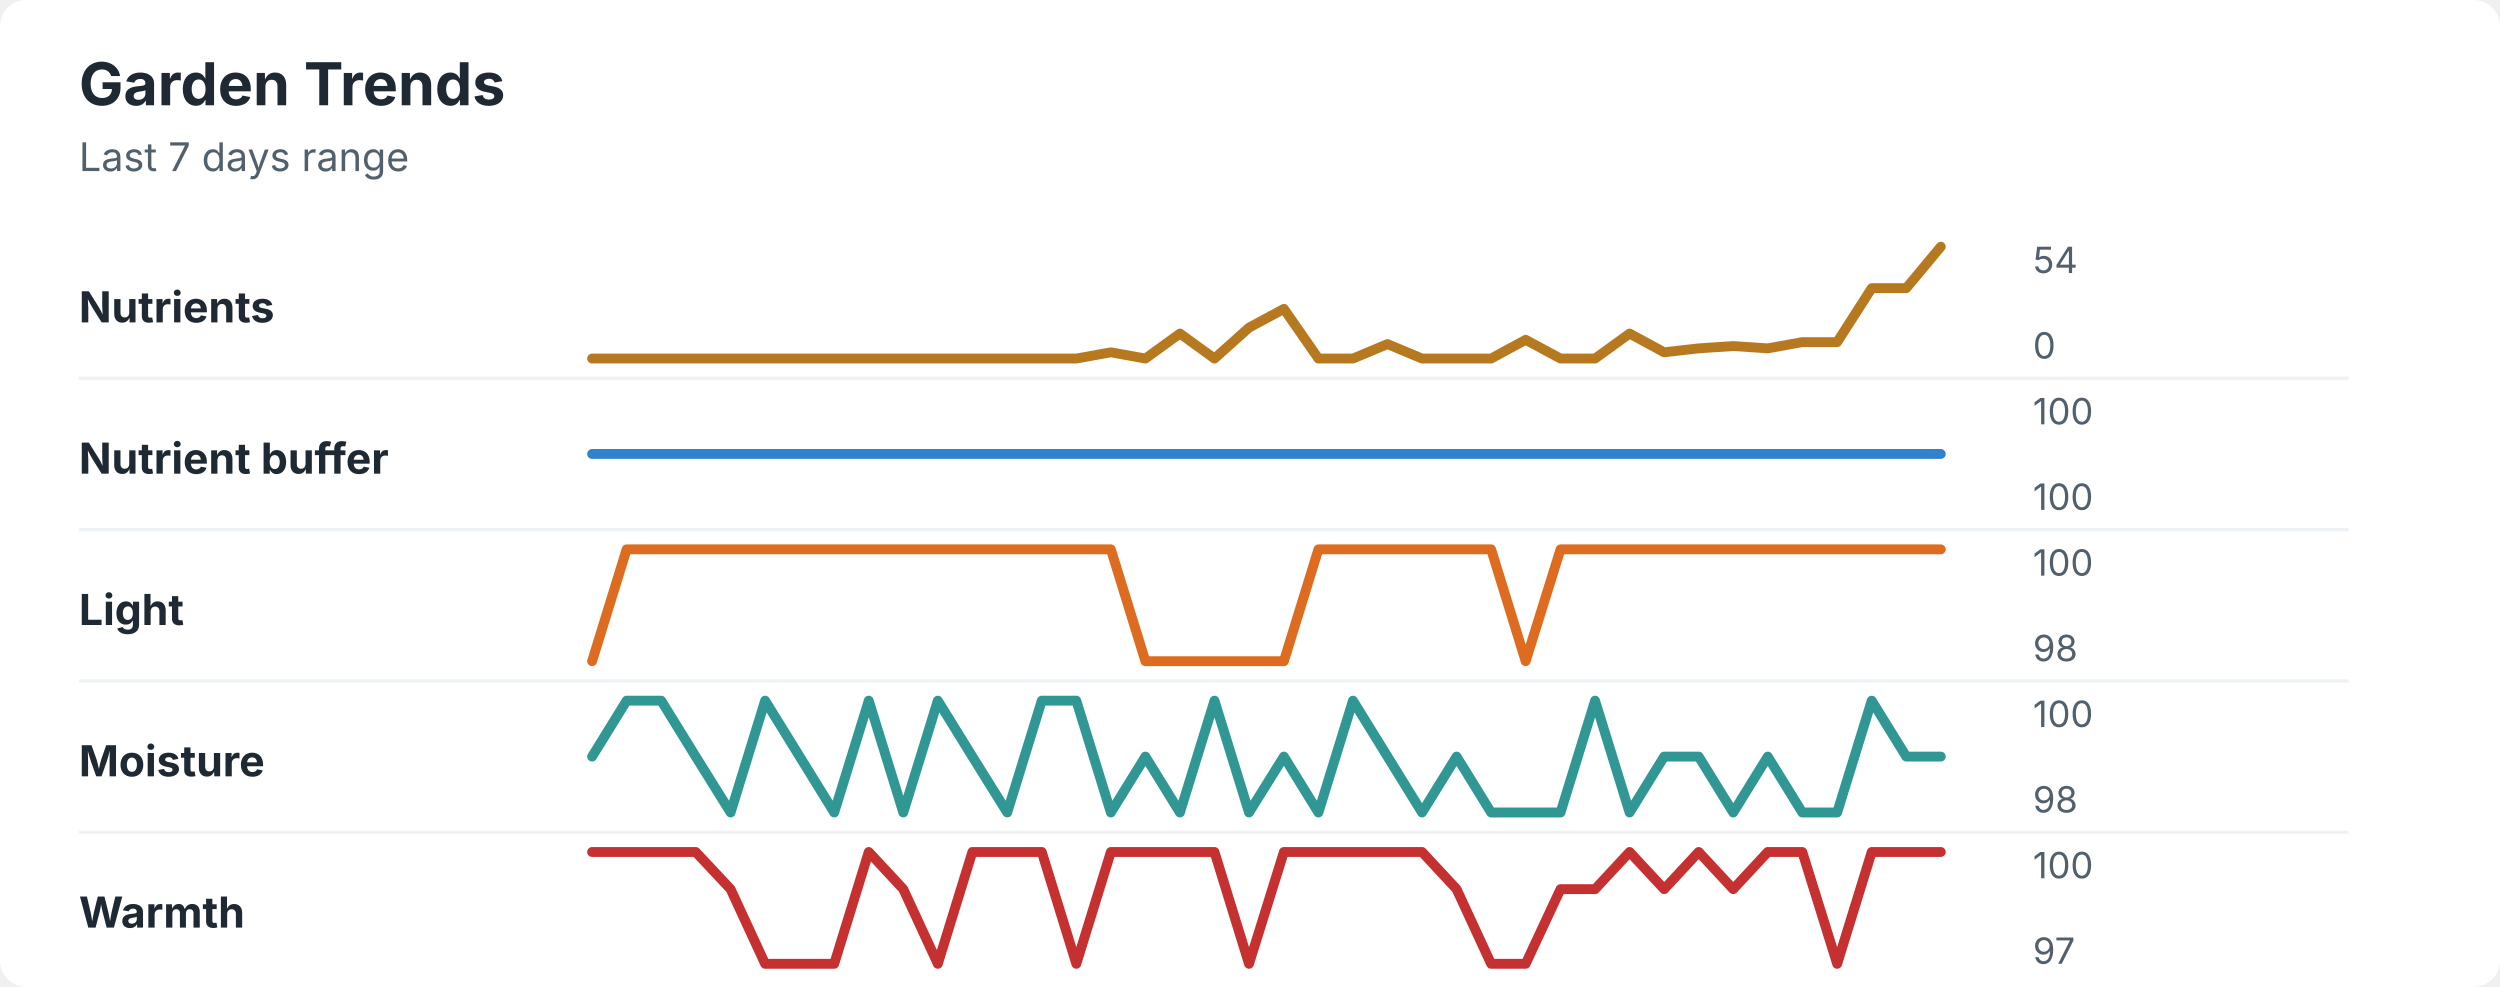
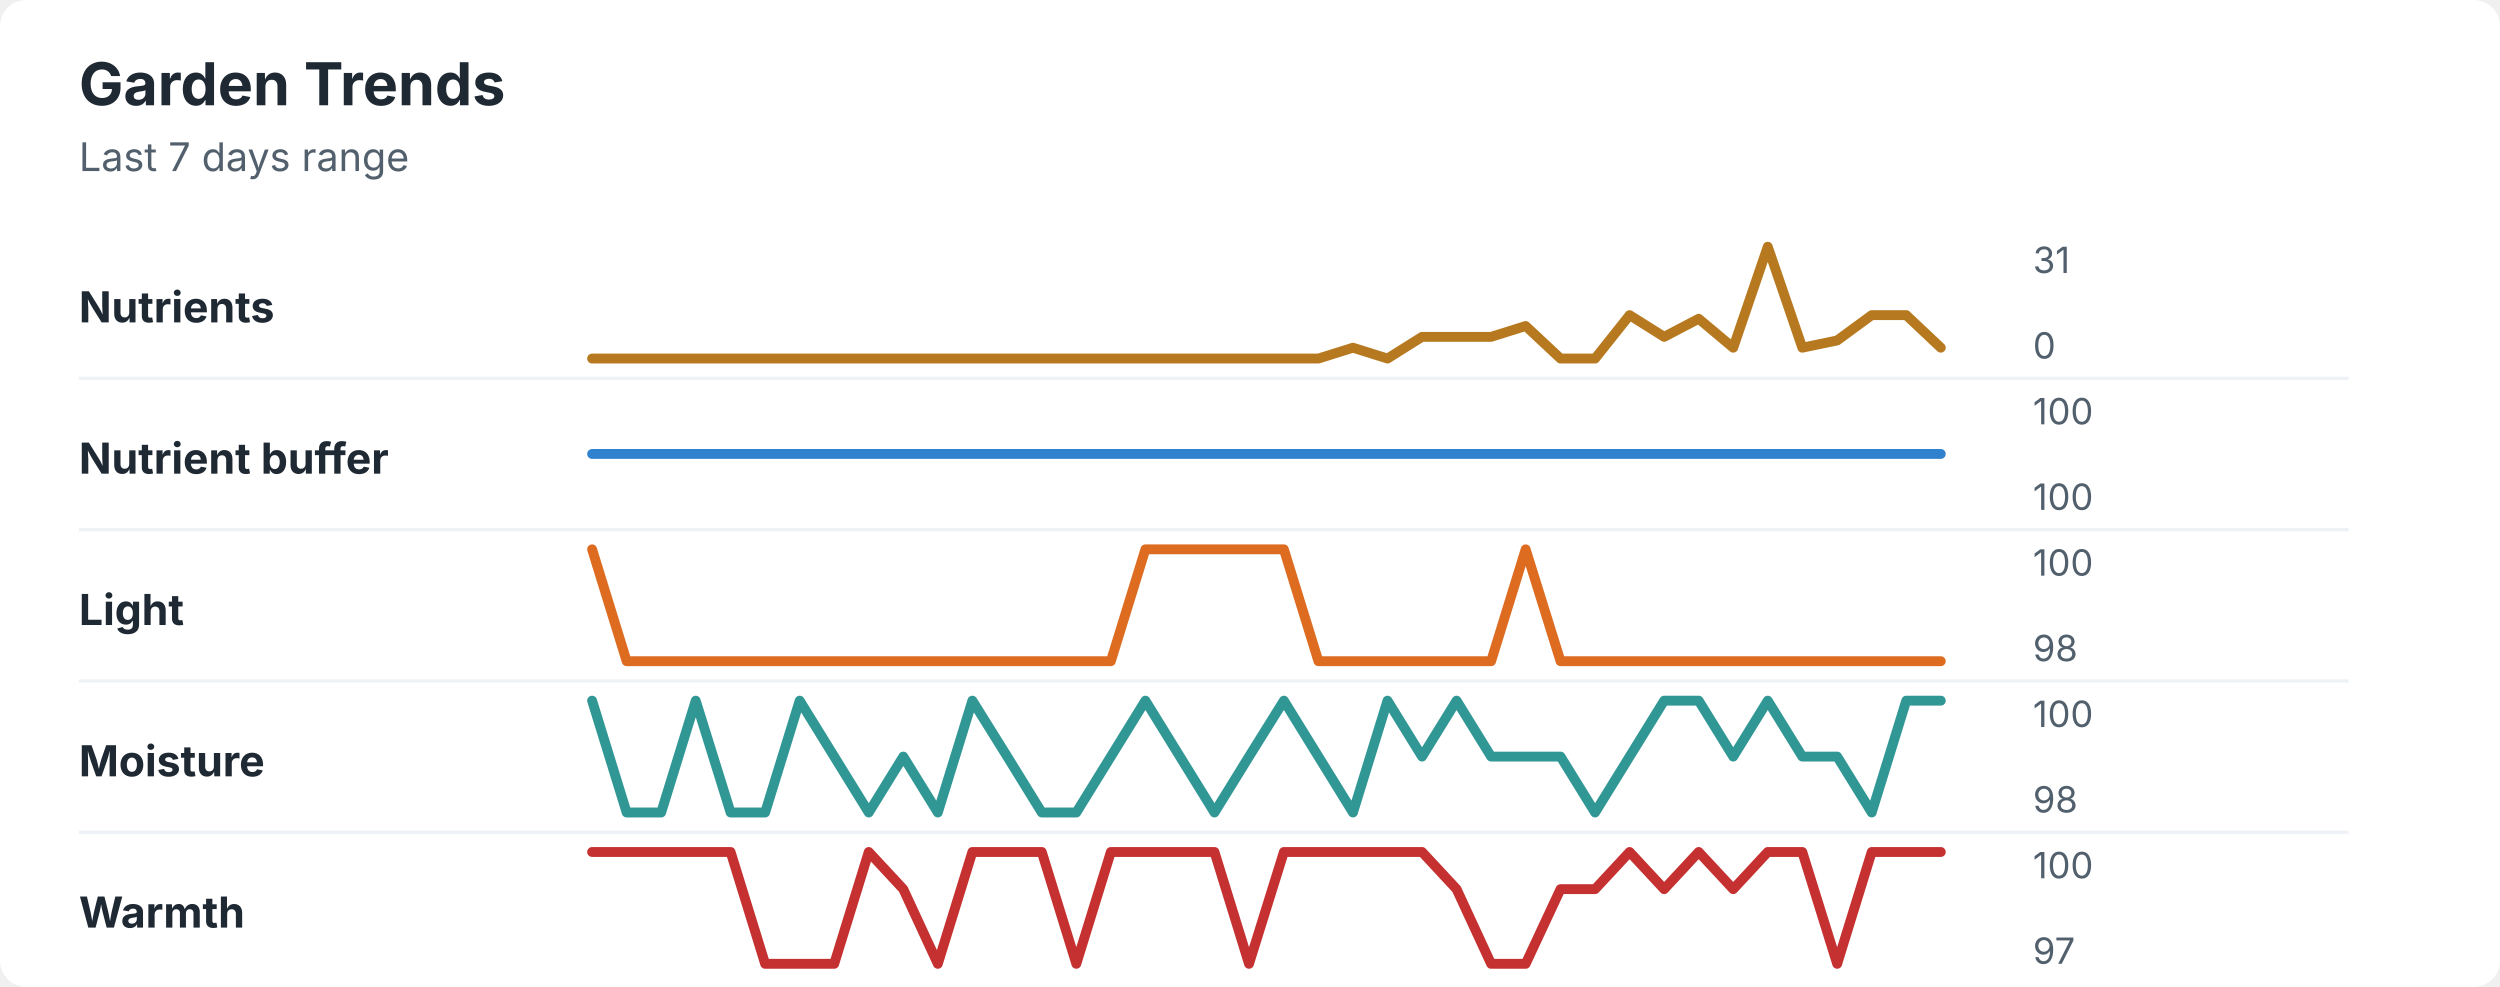
<svg xmlns="http://www.w3.org/2000/svg" width="760" height="300" viewBox="0 0 760 300" role="img" aria-labelledby="title desc">
  <rect width="760" height="300" rx="8" fill="#ffffff" />
  <style>
    text { font-family: -apple-system, BlinkMacSystemFont, "Segoe UI", sans-serif; }
    .title { font-size: 18px; font-weight: 700; fill: #1f2933; }
    .subtitle { font-size: 12px; fill: #52606d; }
    .label { font-size: 13px; font-weight: 650; fill: #1f2933; }
    .axis-value { font-size: 11px; fill: #52606d; }
    .separator { stroke: #eef2f7; stroke-width: 1; }
  </style>
  <text x="24" y="32" class="title">Garden Trends</text>
  <text x="24" y="52" class="subtitle">Last 7 days range</text>
  <text x="24" y="98" class="label">Nutrients</text>
-   <polyline points="180.0,109.0 190.5,109.0 201.0,109.0 211.5,109.0 222.1,109.0 232.6,109.0 243.1,109.0 253.6,109.0 264.1,109.0 274.6,109.0 285.1,109.0 295.6,109.0 306.2,109.0 316.7,109.0 327.2,109.0 337.7,107.1 348.2,109.0 358.7,101.4 369.2,109.0 379.7,99.6 390.3,93.9 400.8,109.0 411.3,109.0 421.8,104.6 432.3,109.0 442.8,109.0 453.3,109.0 463.8,103.3 474.4,109.0 484.9,109.0 495.4,101.4 505.9,107.1 516.4,105.9 526.9,105.2 537.4,105.9 547.9,104.0 558.5,104.0 569.0,87.6 579.5,87.6 590.0,75.0 " fill="none" stroke="#b7791f" stroke-width="3" stroke-linecap="round" stroke-linejoin="round" />
-   <text x="618" y="83" class="axis-value">54</text>
+   <polyline points="180.0,109.0 190.5,109.0 201.0,109.0 211.5,109.0 222.1,109.0 232.6,109.0 243.1,109.0 253.6,109.0 264.1,109.0 274.6,109.0 285.1,109.0 295.6,109.0 306.2,109.0 316.7,109.0 327.2,109.0 337.7,109.0 348.2,109.0 358.7,109.0 369.2,109.0 379.7,109.0 390.3,109.0 400.8,109.0 411.3,105.7 421.8,109.0 432.3,102.4 442.8,102.4 453.3,102.4 463.8,99.1 474.4,109.0 484.9,109.0 495.4,95.8 505.9,102.4 516.4,96.9 526.9,105.7 537.4,75.0 547.9,105.7 558.5,103.5 569.0,95.8 579.5,95.8 590.0,105.7 " fill="none" stroke="#b7791f" stroke-width="3" stroke-linecap="round" stroke-linejoin="round" />
+   <text x="618" y="83" class="axis-value">31</text>
  <text x="618" y="109" class="axis-value">0</text>
  <line x1="24" y1="115.0" x2="714" y2="115.0" class="separator" />
  <text x="24" y="144" class="label">Nutrient buffer</text>
  <polyline points="180.0,138.0 190.5,138.0 201.0,138.0 211.5,138.0 222.1,138.0 232.6,138.0 243.1,138.0 253.6,138.0 264.1,138.0 274.6,138.0 285.1,138.0 295.6,138.0 306.2,138.0 316.7,138.0 327.2,138.0 337.7,138.0 348.2,138.0 358.7,138.0 369.2,138.0 379.7,138.0 390.3,138.0 400.8,138.0 411.3,138.0 421.8,138.0 432.3,138.0 442.8,138.0 453.3,138.0 463.8,138.0 474.4,138.0 484.9,138.0 495.4,138.0 505.9,138.0 516.4,138.0 526.9,138.0 537.4,138.0 547.9,138.0 558.5,138.0 569.0,138.0 579.5,138.0 590.0,138.0 " fill="none" stroke="#3182ce" stroke-width="3" stroke-linecap="round" stroke-linejoin="round" />
  <text x="618" y="129" class="axis-value">100</text>
  <text x="618" y="155" class="axis-value">100</text>
  <line x1="24" y1="161.0" x2="714" y2="161.0" class="separator" />
  <text x="24" y="190" class="label">Light</text>
-   <polyline points="180.0,201.0 190.5,167.0 201.0,167.0 211.5,167.0 222.1,167.0 232.6,167.0 243.1,167.0 253.6,167.0 264.1,167.0 274.6,167.0 285.1,167.0 295.6,167.0 306.2,167.0 316.7,167.0 327.2,167.0 337.7,167.0 348.2,201.0 358.7,201.0 369.2,201.0 379.7,201.0 390.3,201.0 400.8,167.0 411.3,167.0 421.8,167.0 432.3,167.0 442.8,167.0 453.3,167.0 463.8,201.0 474.4,167.0 484.9,167.0 495.4,167.0 505.9,167.0 516.4,167.0 526.9,167.0 537.4,167.0 547.9,167.0 558.5,167.0 569.0,167.0 579.5,167.0 590.0,167.0 " fill="none" stroke="#dd6b20" stroke-width="3" stroke-linecap="round" stroke-linejoin="round" />
+   <polyline points="180.0,167.0 190.5,201.0 201.0,201.0 211.5,201.0 222.1,201.0 232.6,201.0 243.1,201.0 253.6,201.0 264.1,201.0 274.6,201.0 285.1,201.0 295.6,201.0 306.2,201.0 316.7,201.0 327.2,201.0 337.7,201.0 348.2,167.0 358.7,167.0 369.2,167.0 379.7,167.0 390.3,167.0 400.8,201.0 411.3,201.0 421.8,201.0 432.3,201.0 442.8,201.0 453.3,201.0 463.8,167.0 474.4,201.0 484.9,201.0 495.4,201.0 505.9,201.0 516.4,201.0 526.9,201.0 537.4,201.0 547.9,201.0 558.5,201.0 569.0,201.0 579.5,201.0 590.0,201.0 " fill="none" stroke="#dd6b20" stroke-width="3" stroke-linecap="round" stroke-linejoin="round" />
  <text x="618" y="175" class="axis-value">100</text>
  <text x="618" y="201" class="axis-value">98</text>
  <line x1="24" y1="207.0" x2="714" y2="207.0" class="separator" />
  <text x="24" y="236" class="label">Moisture</text>
-   <polyline points="180.0,230.0 190.5,213.0 201.0,213.0 211.5,230.0 222.1,247.0 232.6,213.0 243.1,230.0 253.6,247.0 264.1,213.0 274.6,247.0 285.1,213.0 295.6,230.0 306.2,247.0 316.7,213.0 327.2,213.0 337.7,247.0 348.2,230.0 358.7,247.0 369.2,213.0 379.7,247.0 390.3,230.0 400.8,247.0 411.3,213.0 421.8,230.0 432.3,247.0 442.8,230.0 453.3,247.0 463.8,247.0 474.4,247.0 484.9,213.0 495.4,247.0 505.9,230.0 516.4,230.0 526.9,247.0 537.4,230.0 547.9,247.0 558.5,247.0 569.0,213.0 579.5,230.0 590.0,230.0 " fill="none" stroke="#319795" stroke-width="3" stroke-linecap="round" stroke-linejoin="round" />
+   <polyline points="180.0,213.0 190.5,247.0 201.0,247.0 211.5,213.0 222.1,247.0 232.6,247.0 243.1,213.0 253.6,230.0 264.1,247.0 274.6,230.0 285.1,247.0 295.6,213.0 306.2,230.0 316.7,247.0 327.2,247.0 337.7,230.0 348.2,213.0 358.7,230.0 369.2,247.0 379.7,230.0 390.3,213.0 400.8,230.0 411.3,247.0 421.8,213.0 432.3,230.0 442.8,213.0 453.3,230.0 463.8,230.0 474.4,230.0 484.9,247.0 495.4,230.0 505.9,213.0 516.4,213.0 526.9,230.0 537.4,213.0 547.9,230.0 558.5,230.0 569.0,247.0 579.5,213.0 590.0,213.0 " fill="none" stroke="#319795" stroke-width="3" stroke-linecap="round" stroke-linejoin="round" />
  <text x="618" y="221" class="axis-value">100</text>
  <text x="618" y="247" class="axis-value">98</text>
  <line x1="24" y1="253.0" x2="714" y2="253.0" class="separator" />
  <text x="24" y="282" class="label">Warmth</text>
-   <polyline points="180.0,259.0 190.5,259.0 201.0,259.0 211.5,259.0 222.1,270.3 232.6,293.0 243.1,293.0 253.6,293.0 264.1,259.0 274.6,270.3 285.1,293.0 295.6,259.0 306.2,259.0 316.7,259.0 327.2,293.0 337.7,259.0 348.2,259.0 358.7,259.0 369.2,259.0 379.7,293.0 390.3,259.0 400.8,259.0 411.3,259.0 421.8,259.0 432.3,259.0 442.8,270.3 453.3,293.0 463.8,293.0 474.4,270.3 484.9,270.3 495.4,259.0 505.9,270.3 516.4,259.0 526.9,270.3 537.4,259.0 547.9,259.0 558.5,293.0 569.0,259.0 579.5,259.0 590.0,259.0 " fill="none" stroke="#c53030" stroke-width="3" stroke-linecap="round" stroke-linejoin="round" />
+   <polyline points="180.0,259.0 190.5,259.0 201.0,259.0 211.5,259.0 222.1,259.0 232.6,293.0 243.1,293.0 253.6,293.0 264.1,259.0 274.6,270.3 285.1,293.0 295.6,259.0 306.2,259.0 316.7,259.0 327.2,293.0 337.7,259.0 348.2,259.0 358.7,259.0 369.2,259.0 379.7,293.0 390.3,259.0 400.8,259.0 411.3,259.0 421.8,259.0 432.3,259.0 442.8,270.3 453.3,293.0 463.8,293.0 474.4,270.3 484.9,270.3 495.4,259.0 505.9,270.3 516.4,259.0 526.9,270.3 537.4,259.0 547.9,259.0 558.5,293.0 569.0,259.0 579.5,259.0 590.0,259.0 " fill="none" stroke="#c53030" stroke-width="3" stroke-linecap="round" stroke-linejoin="round" />
  <text x="618" y="267" class="axis-value">100</text>
  <text x="618" y="293" class="axis-value">97</text>
</svg>
